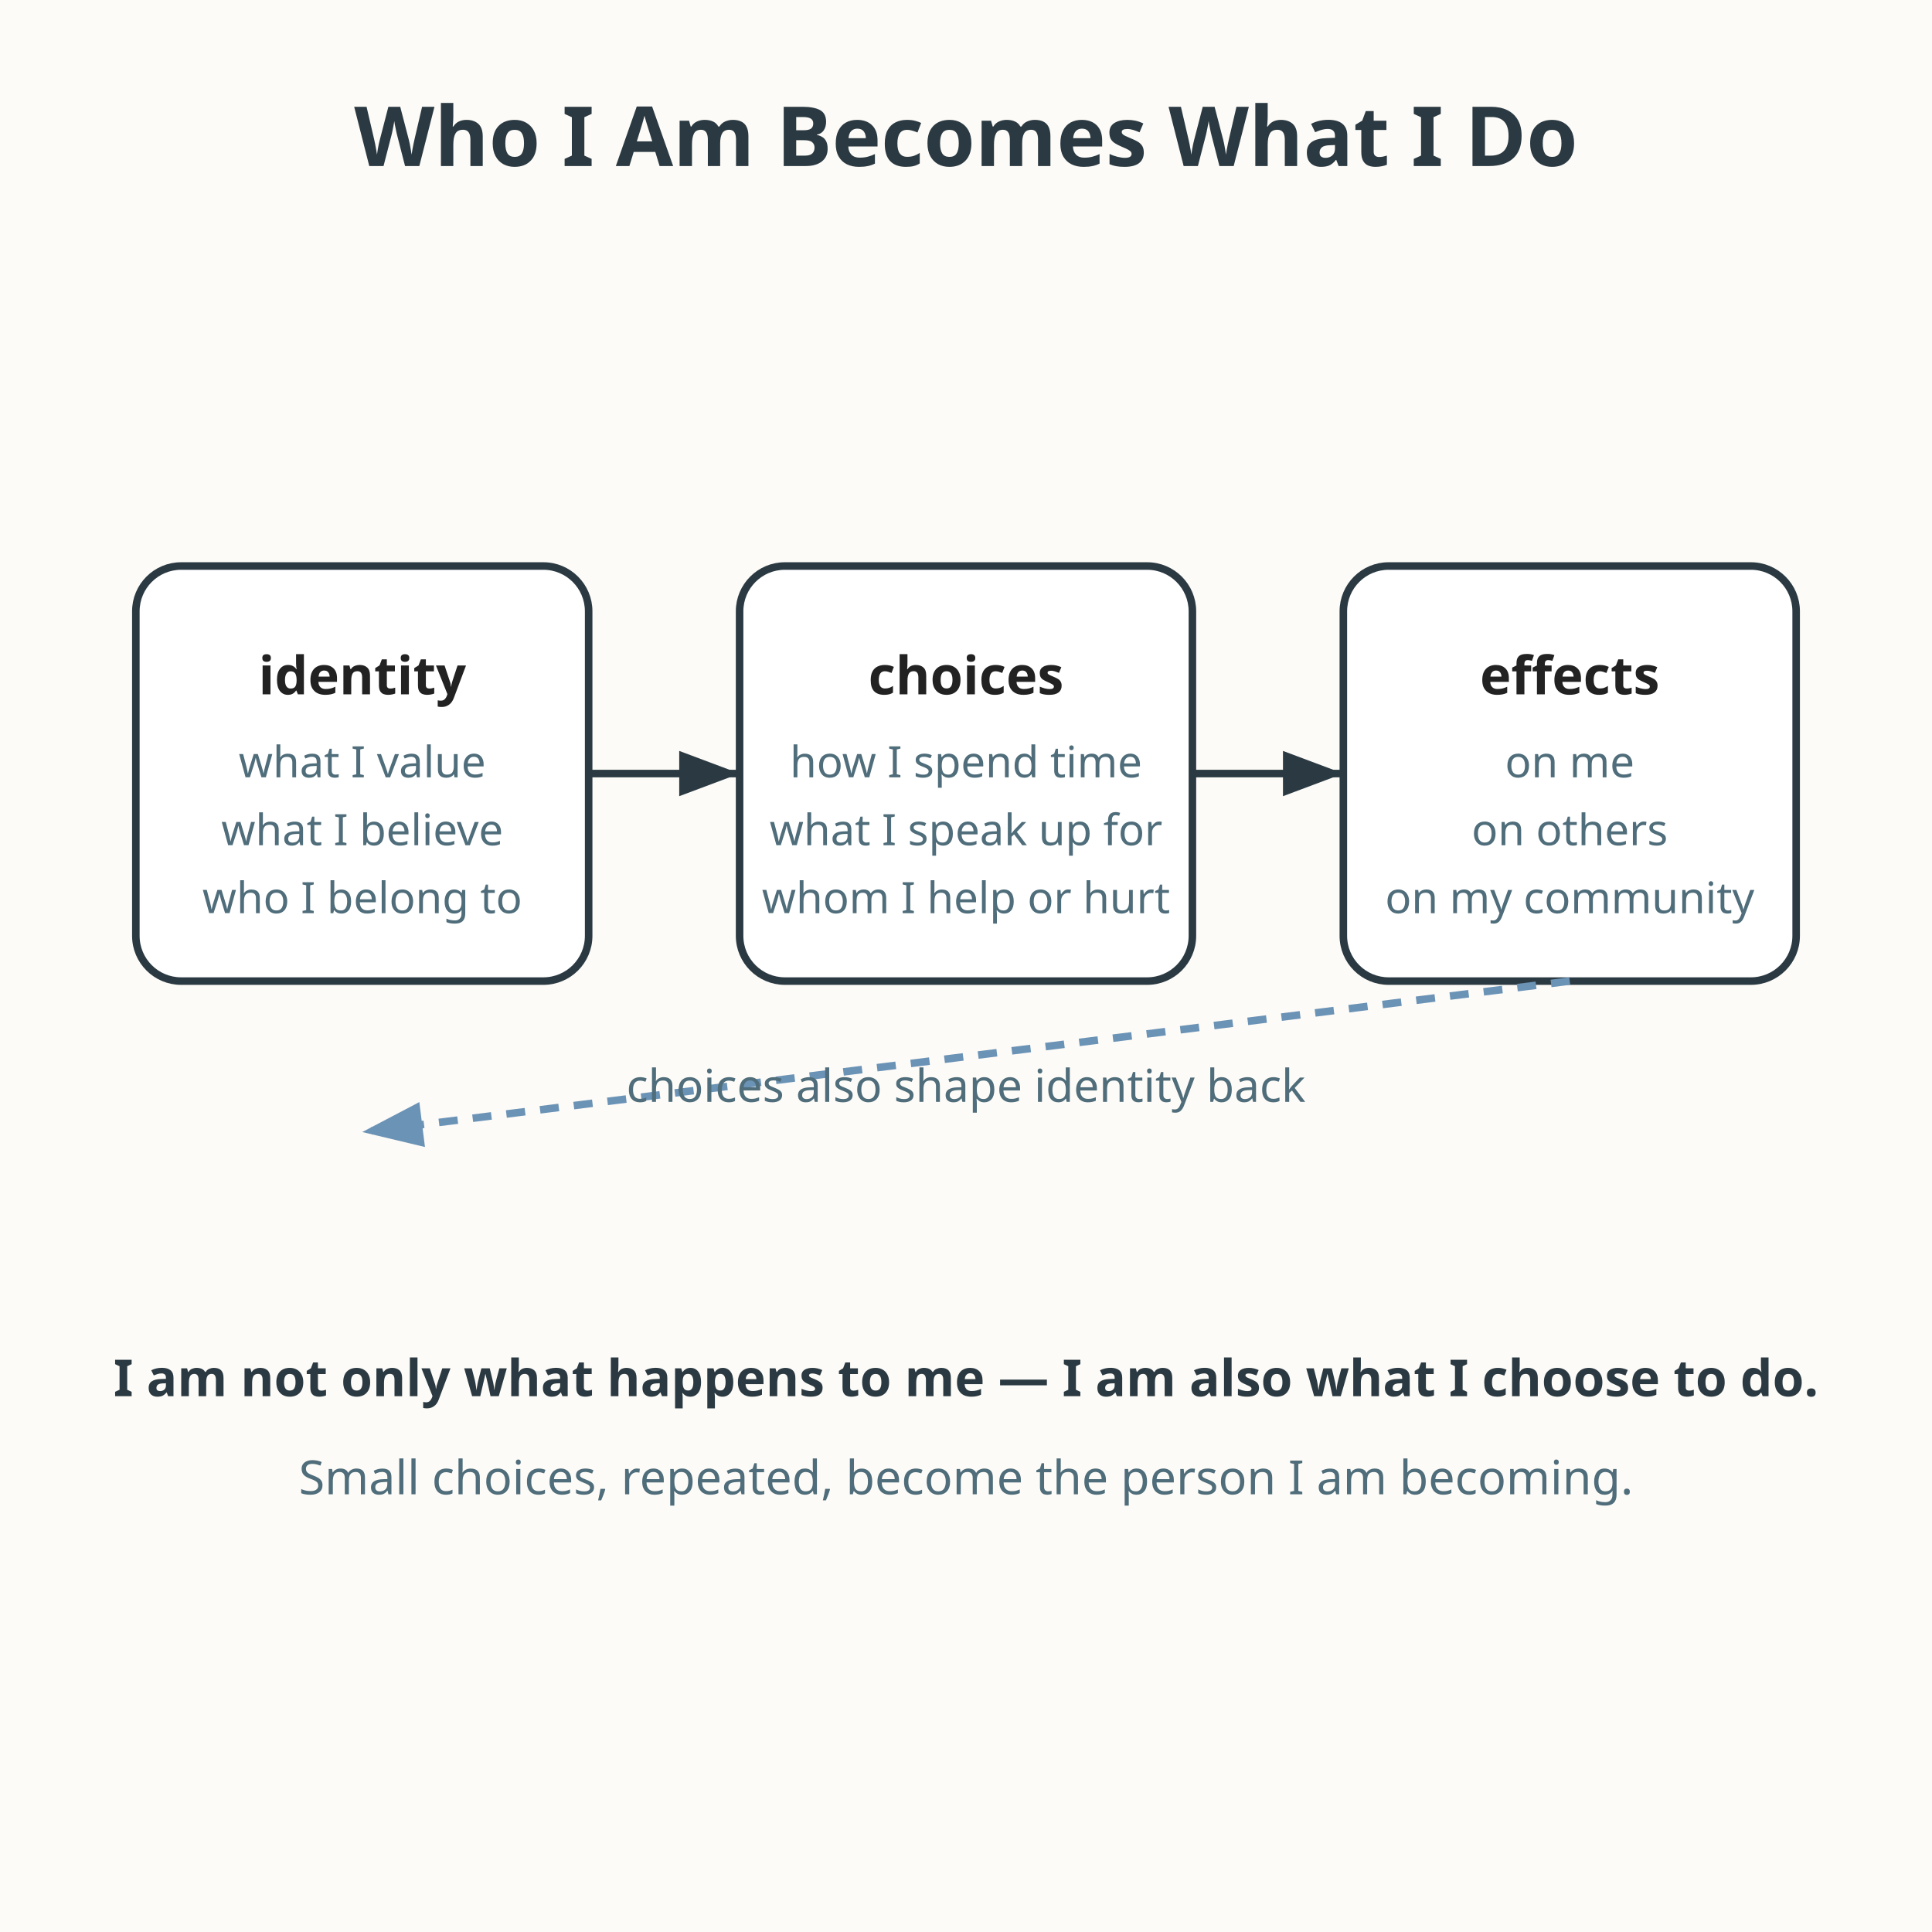
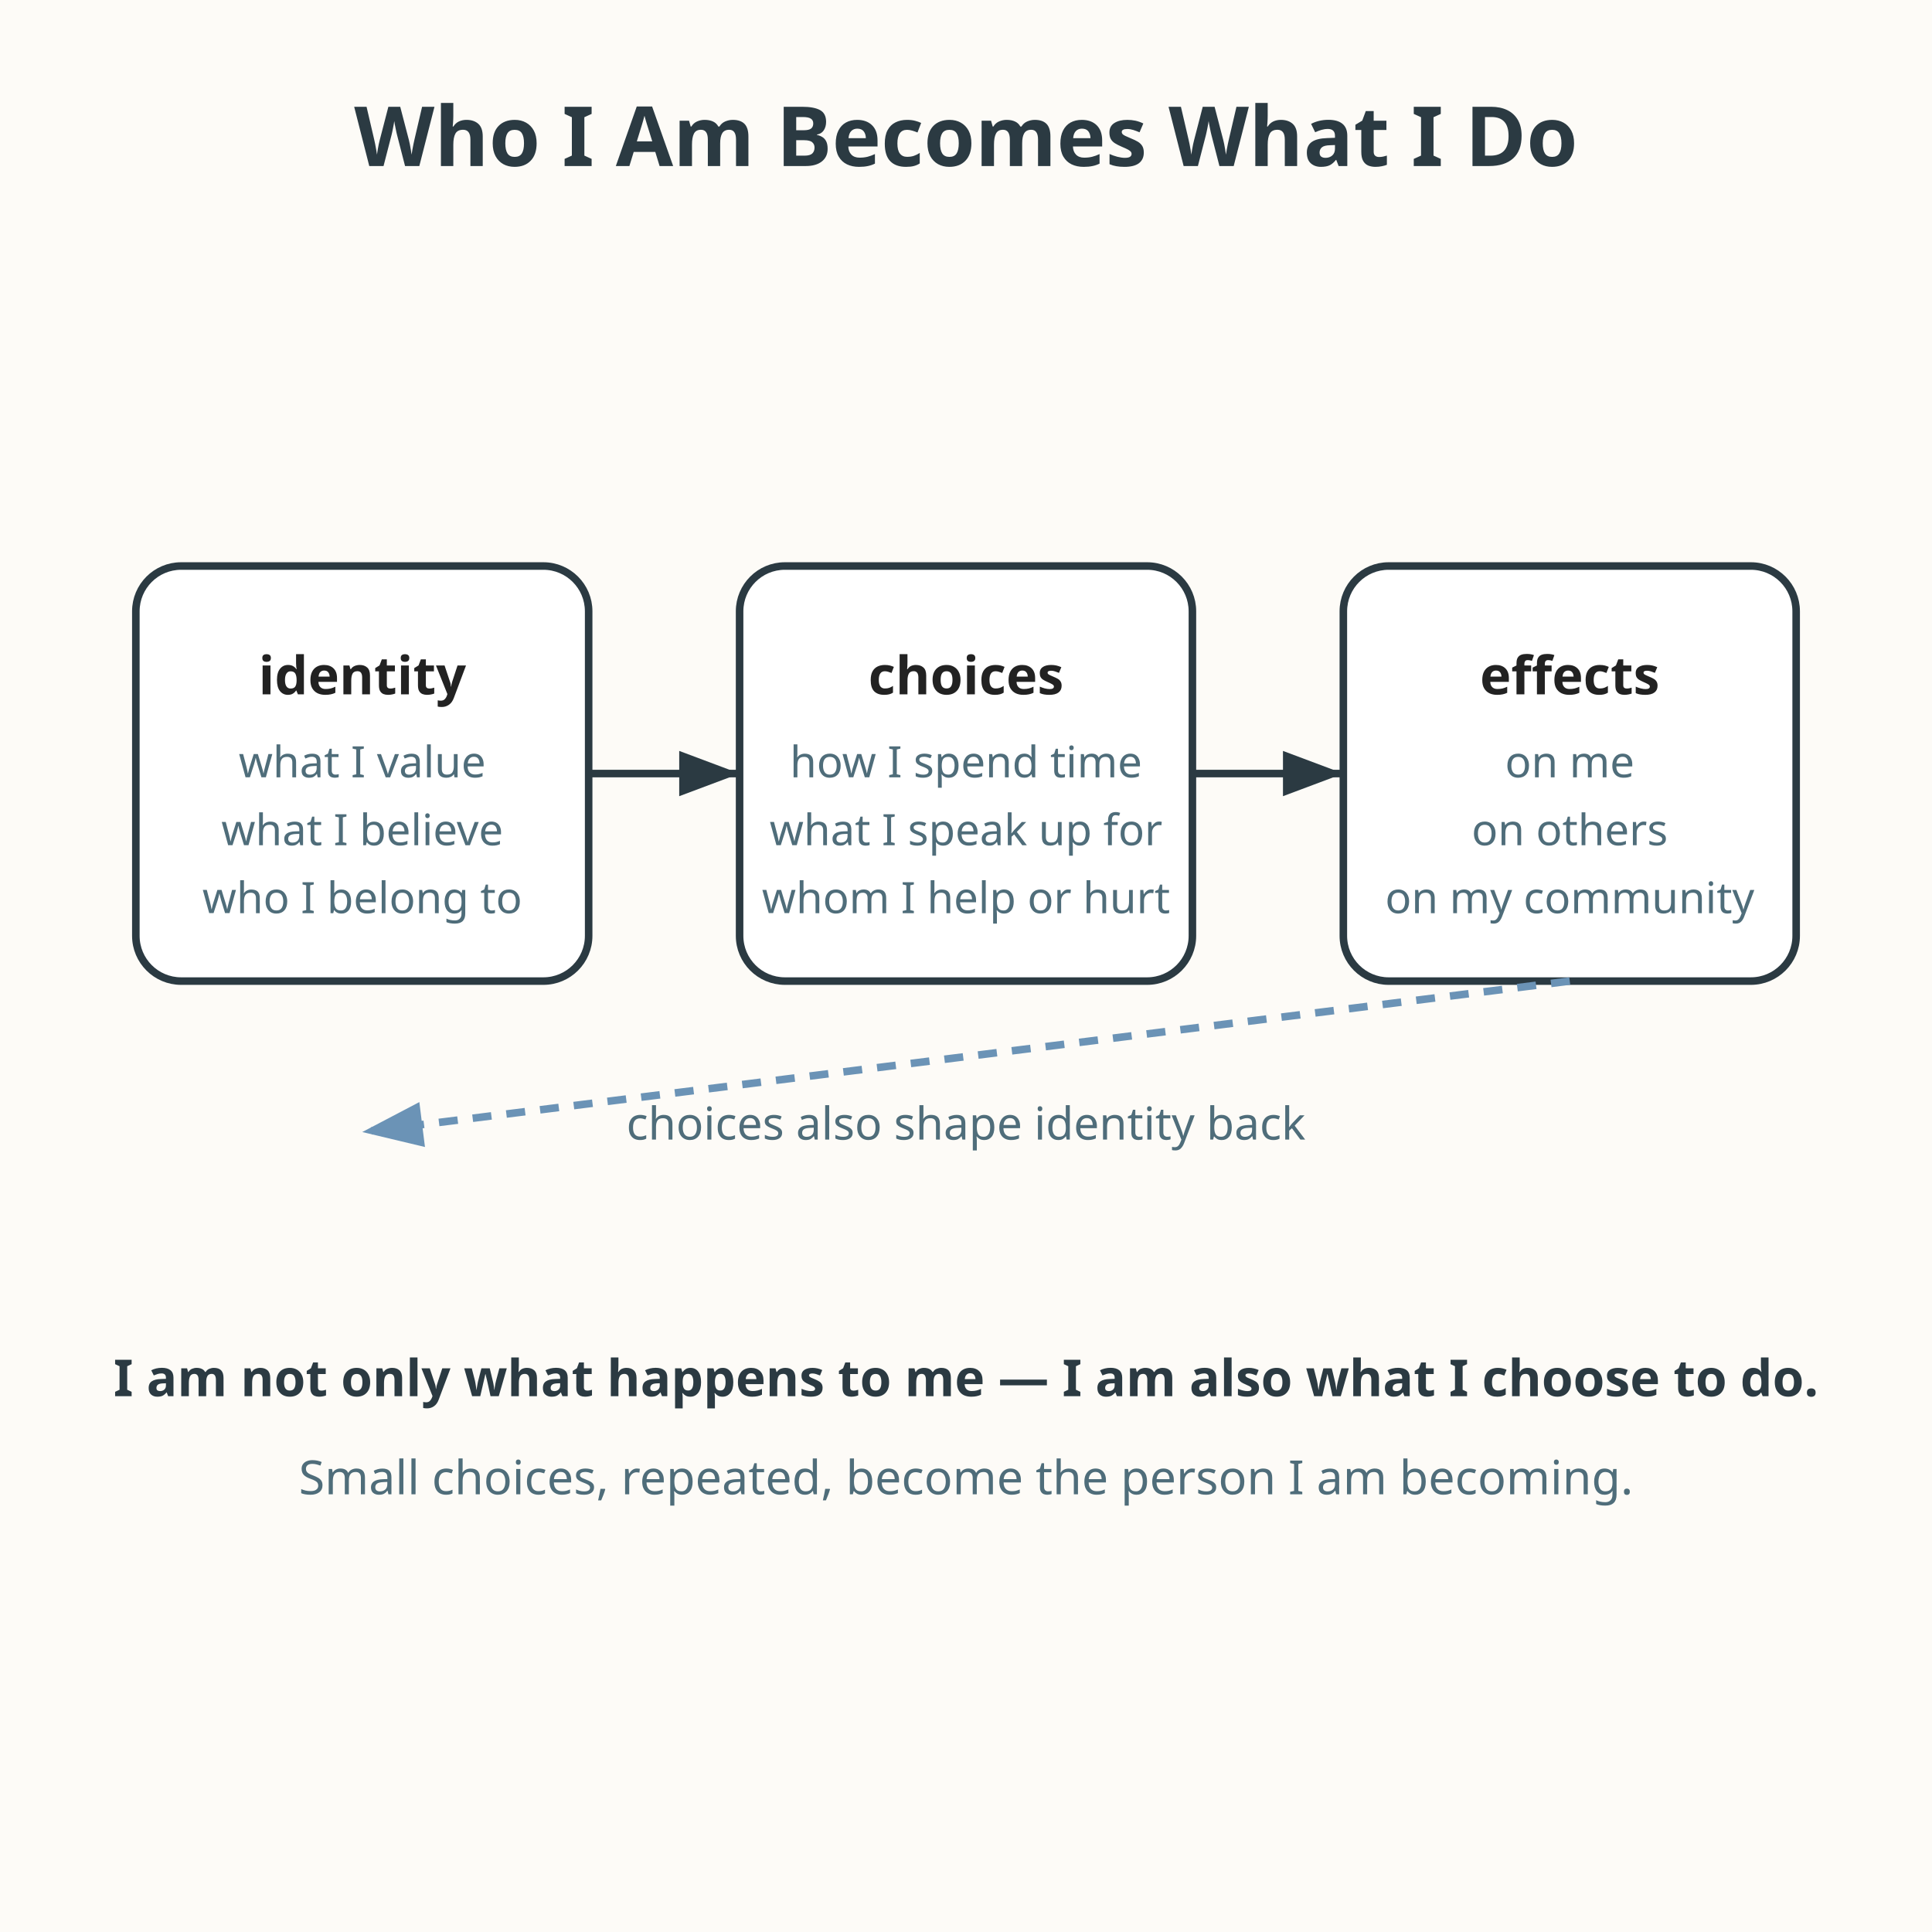
<svg xmlns="http://www.w3.org/2000/svg" viewBox="0 0 512 512" role="img" aria-labelledby="title-L-09-003-08-identity-choices desc-L-09-003-08-identity-choices">
  <rect width="512" height="512" fill="#fdfbf7" />
  <text x="256" y="44" text-anchor="middle" font-family="sans-serif" font-size="22" font-weight="bold" fill="#2b3a42">Who I Am Becomes What I Do</text>
  <rect x="36" y="150" width="120" height="110" rx="12" fill="#ffffff" stroke="#2b3a42" stroke-width="2" />
  <text x="96" y="184" text-anchor="middle" font-family="sans-serif" font-size="14" font-weight="bold" fill="#222222">identity</text>
  <text x="96" y="206" text-anchor="middle" font-family="sans-serif" font-size="11.5" fill="#4f6d7a">what I value</text>
  <text x="96" y="224" text-anchor="middle" font-family="sans-serif" font-size="11.5" fill="#4f6d7a">what I believe</text>
  <text x="96" y="242" text-anchor="middle" font-family="sans-serif" font-size="11.5" fill="#4f6d7a">who I belong to</text>
  <rect x="196" y="150" width="120" height="110" rx="12" fill="#ffffff" stroke="#2b3a42" stroke-width="2" />
  <text x="256" y="184" text-anchor="middle" font-family="sans-serif" font-size="14" font-weight="bold" fill="#222222">choices</text>
  <text x="256" y="206" text-anchor="middle" font-family="sans-serif" font-size="11.5" fill="#4f6d7a">how I spend time</text>
  <text x="256" y="224" text-anchor="middle" font-family="sans-serif" font-size="11.5" fill="#4f6d7a">what I speak up for</text>
  <text x="256" y="242" text-anchor="middle" font-family="sans-serif" font-size="11.5" fill="#4f6d7a">whom I help or hurt</text>
  <rect x="356" y="150" width="120" height="110" rx="12" fill="#ffffff" stroke="#2b3a42" stroke-width="2" />
  <text x="416" y="184" text-anchor="middle" font-family="sans-serif" font-size="14" font-weight="bold" fill="#222222">effects</text>
  <text x="416" y="206" text-anchor="middle" font-family="sans-serif" font-size="11.5" fill="#4f6d7a">on me</text>
  <text x="416" y="224" text-anchor="middle" font-family="sans-serif" font-size="11.5" fill="#4f6d7a">on others</text>
  <text x="416" y="242" text-anchor="middle" font-family="sans-serif" font-size="11.5" fill="#4f6d7a">on my community</text>
  <path d="M156 205 L196 205" fill="none" stroke="#2b3a42" stroke-width="2" marker-end="url(#ic1-L-09-003-08-identity-choices)" />
  <path d="M316 205 L356 205" fill="none" stroke="#2b3a42" stroke-width="2" marker-end="url(#ic1-L-09-003-08-identity-choices)" />
  <defs>
    <marker id="ic1-L-09-003-08-identity-choices" markerWidth="10" markerHeight="10" refX="8" refY="3" orient="auto" markerUnits="strokeWidth">
      <path d="M0 0 L8 3 L0 6 Z" fill="#2b3a42" />
    </marker>
  </defs>
  <path d="M416 260 L96 300" fill="none" stroke="#6b93b6" stroke-width="2" stroke-dasharray="5 4" marker-end="url(#ic2-L-09-003-08-identity-choices)" />
  <defs>
    <marker id="ic2-L-09-003-08-identity-choices" markerWidth="10" markerHeight="10" refX="8" refY="3" orient="auto" markerUnits="strokeWidth">
      <path d="M0 0 L8 3 L0 6 Z" fill="#6b93b6" />
    </marker>
  </defs>
-   <text x="256" y="292" text-anchor="middle" font-family="sans-serif" font-size="12" fill="#4f6d7a">choices also shape identity back</text>
+   <text x="256" y="302" text-anchor="middle" font-family="sans-serif" font-size="12" fill="#4f6d7a">choices also shape identity back</text>
  <text x="256" y="370" text-anchor="middle" font-family="sans-serif" font-size="13.5" font-weight="bold" fill="#2b3a42">I am not only what happens to me — I am also what I choose to do.</text>
  <text x="256" y="396" text-anchor="middle" font-family="sans-serif" font-size="12.5" fill="#4f6d7a">Small choices, repeated, become the person I am becoming.</text>
</svg>
